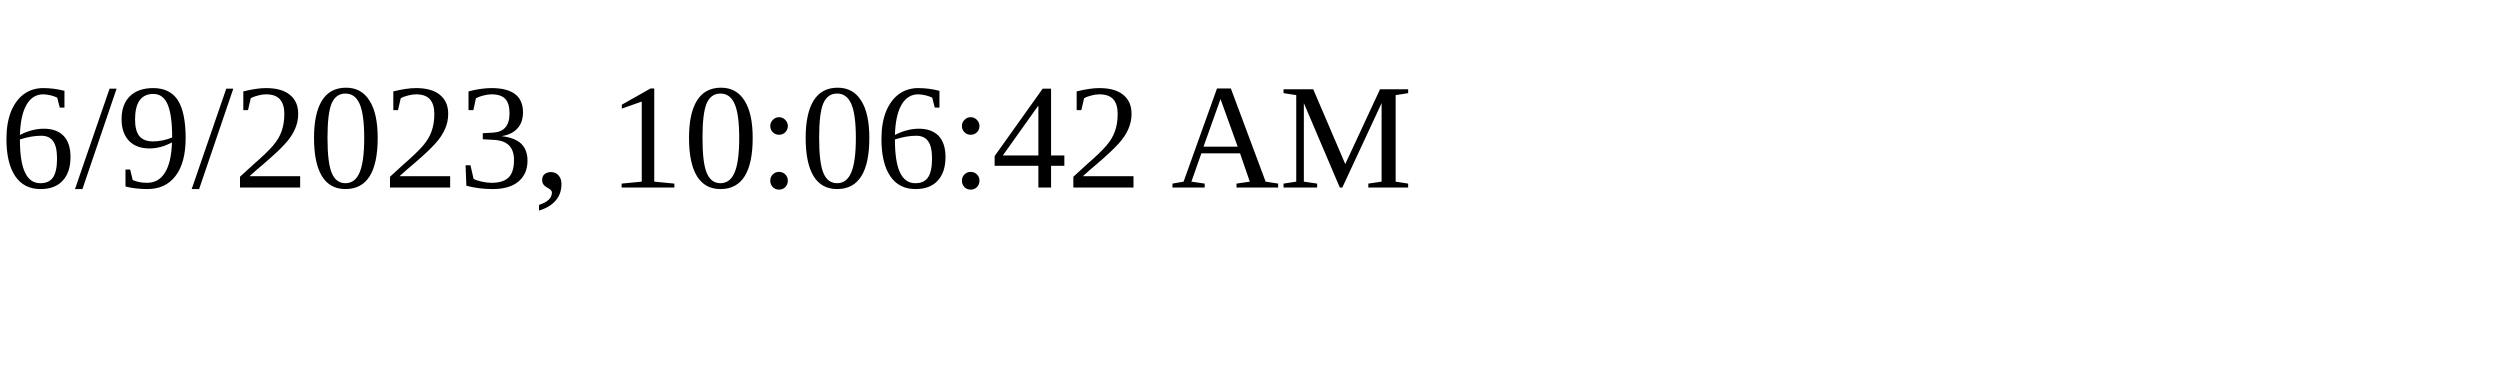
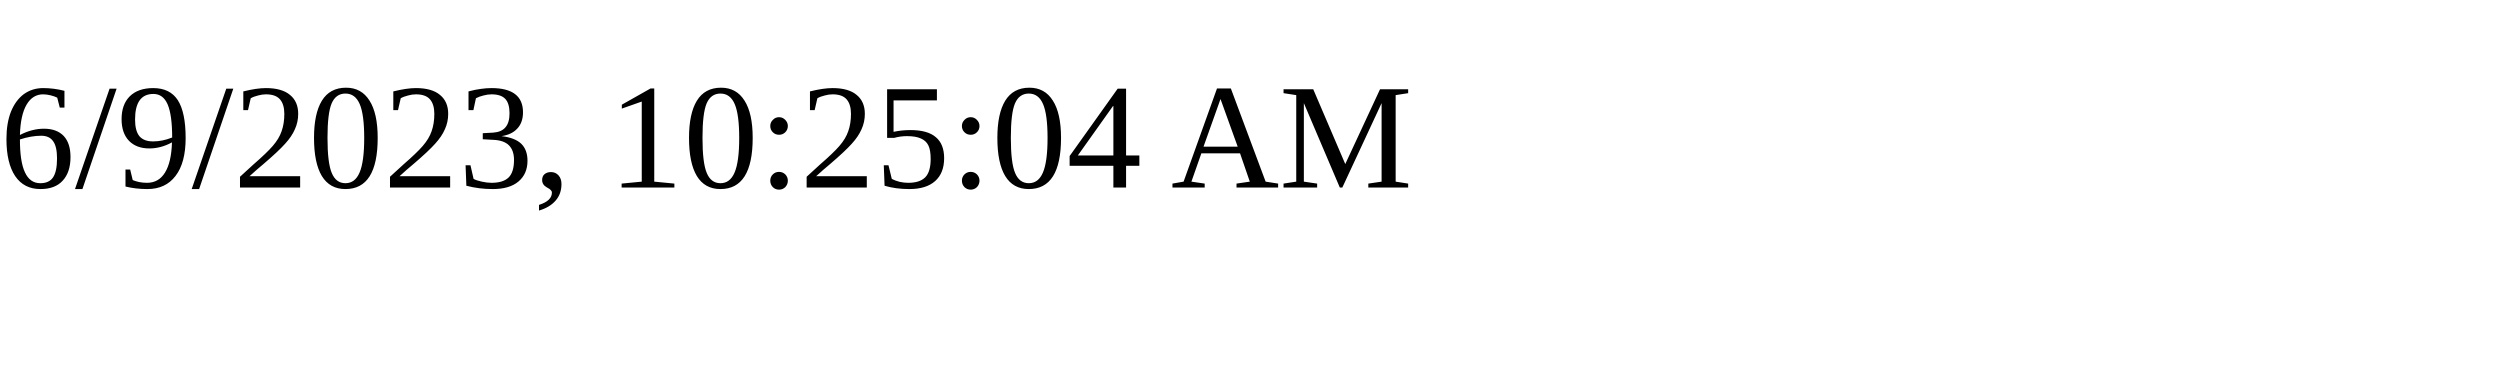
<svg xmlns="http://www.w3.org/2000/svg" height="30" width="200">
-   <text x="0" y="15">6/9/2023, 10:06:42 AM</text>
+   <text x="0" y="15">6/9/2023, 10:25:04 AM</text>
</svg>
